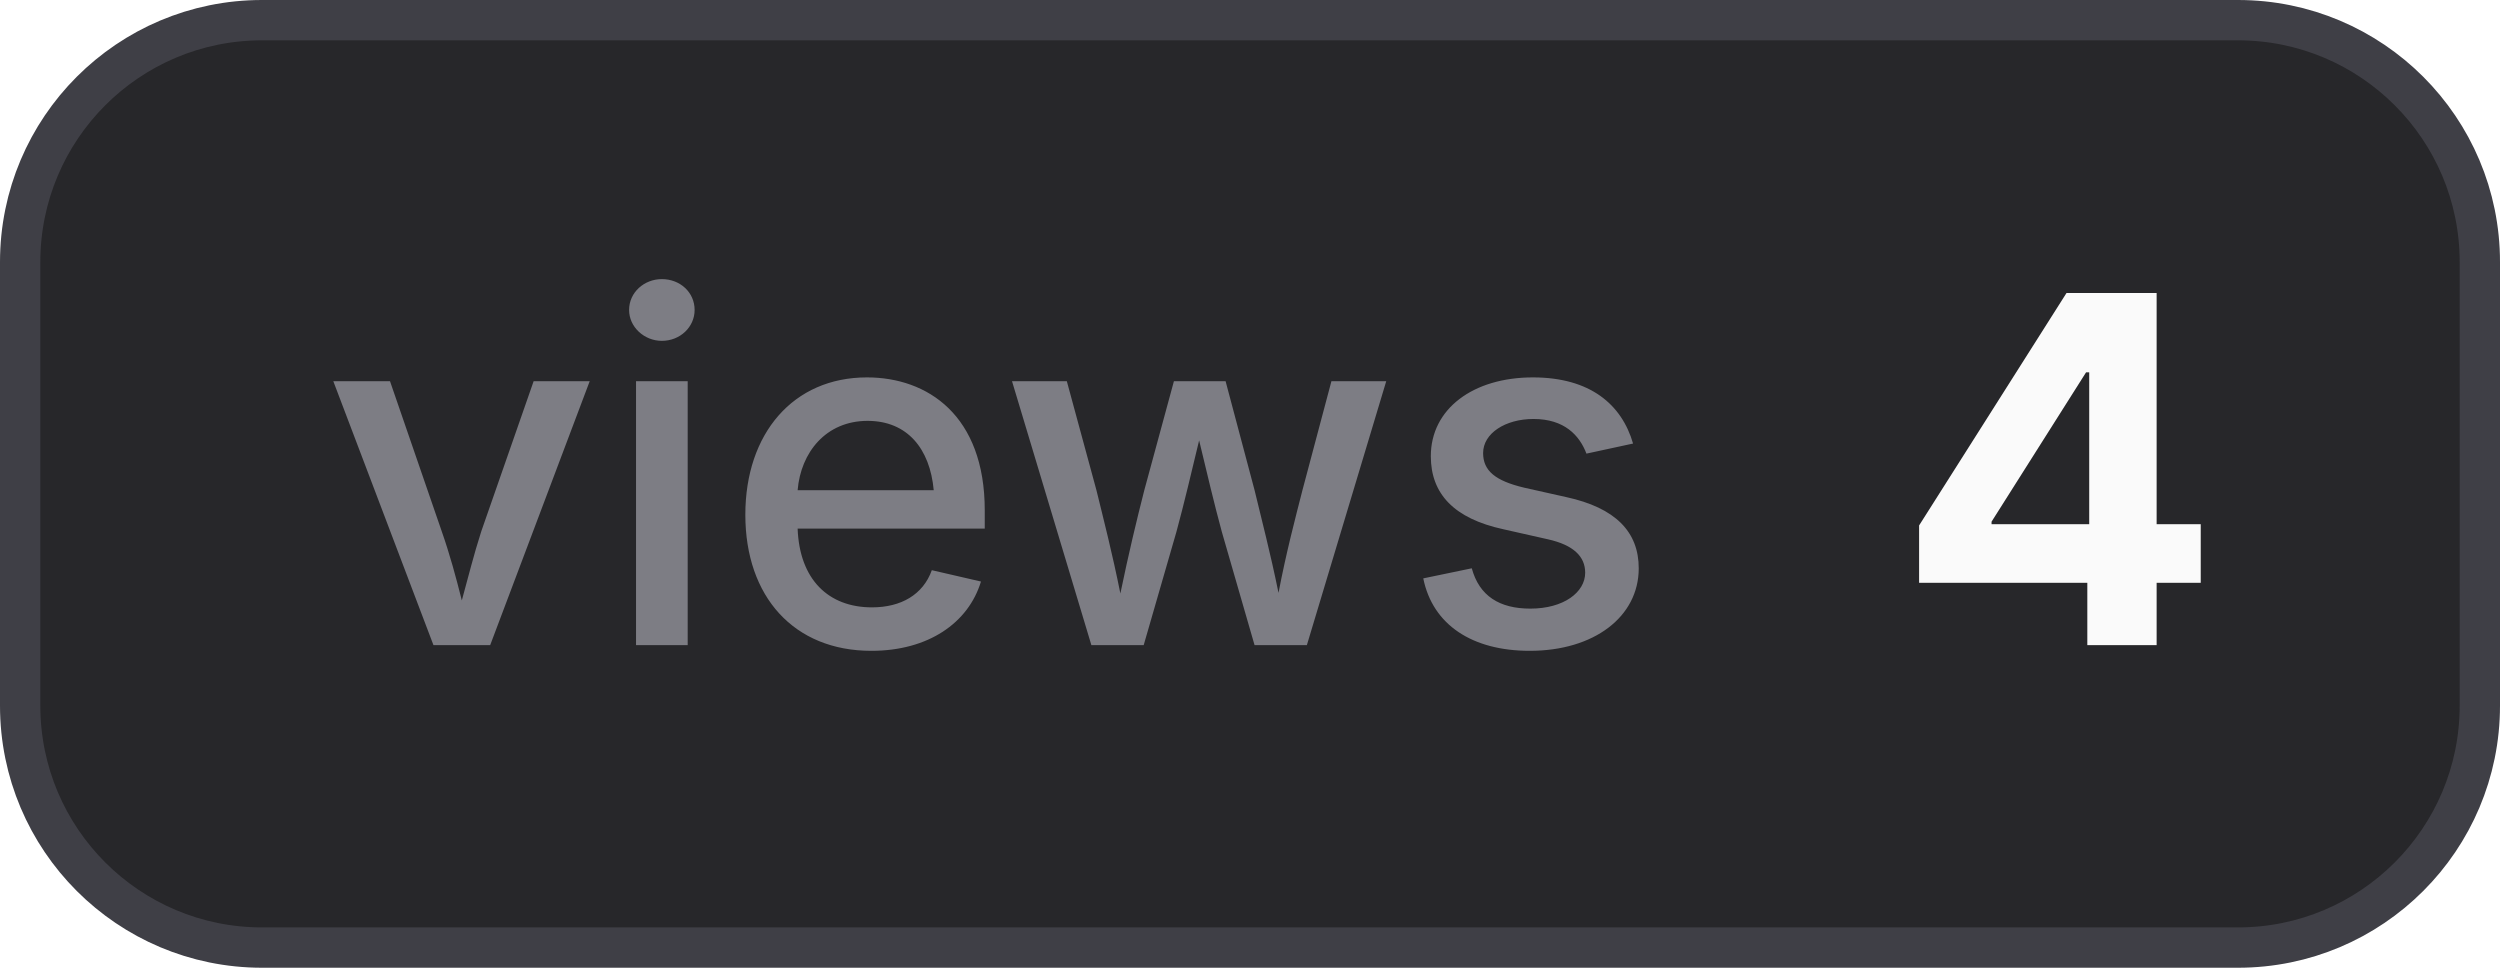
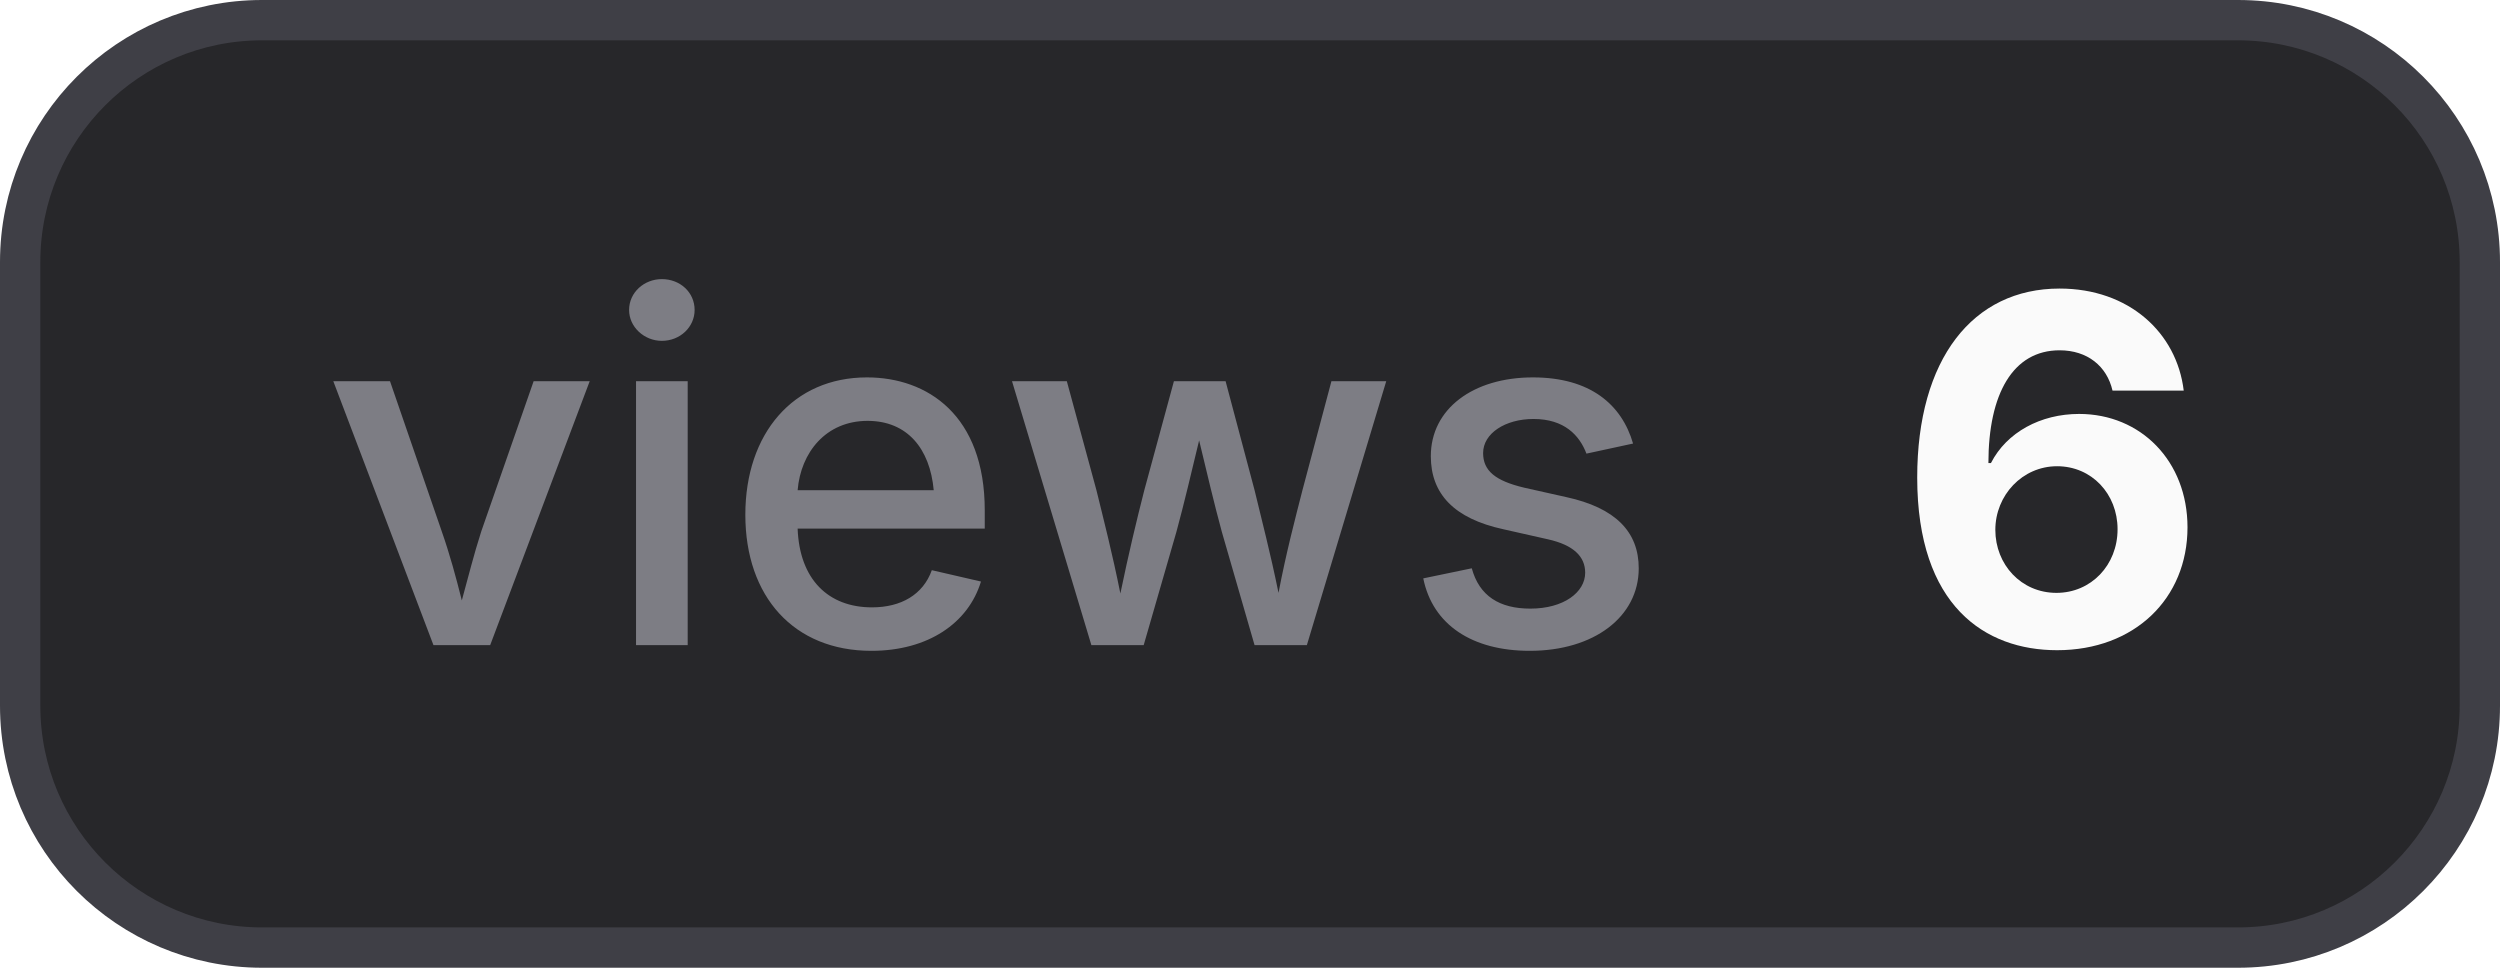
- <svg xmlns="http://www.w3.org/2000/svg" width="62" height="24" viewBox="0 0 62 24" role="img" aria-label="views: 4">
+ <svg xmlns="http://www.w3.org/2000/svg" width="62" height="24" viewBox="0 0 62 24" role="img" aria-label="views: 6">
  <style>
    .bg { fill: #27272a; stroke: #3f3f46; }
    .border { stroke: #3f3f46; }
    .label { fill: #a1a1aa; fill-opacity: 0.7; }
    .value { fill: #fafafa; }
    .icon { color: #fafafa; }
    @media (prefers-color-scheme: light) {
      .bg { fill: #f4f4f5; stroke: #d4d4d8; }
      .border { stroke: #d4d4d8; }
      .label { fill: #71717a; }
      .value { fill: #18181b; }
      .icon { color: #18181b; }
    }
  </style>
  <rect class="bg" x="0.5" y="0.5" width="61" height="23" rx="6" stroke-width="1" />
  <text class="label" x="8" y="16" font-family="Inter,ui-sans-serif,system-ui,-apple-system,BlinkMacSystemFont,Segoe UI,sans-serif" font-size="12" font-weight="500">views</text>
-   <text class="value" x="47" y="16" font-family="Inter,ui-sans-serif,system-ui,-apple-system,BlinkMacSystemFont,Segoe UI,sans-serif" font-size="12" font-weight="700">4</text>
+   <text class="value" x="47" y="16" font-family="Inter,ui-sans-serif,system-ui,-apple-system,BlinkMacSystemFont,Segoe UI,sans-serif" font-size="12" font-weight="700">6</text>
</svg>
